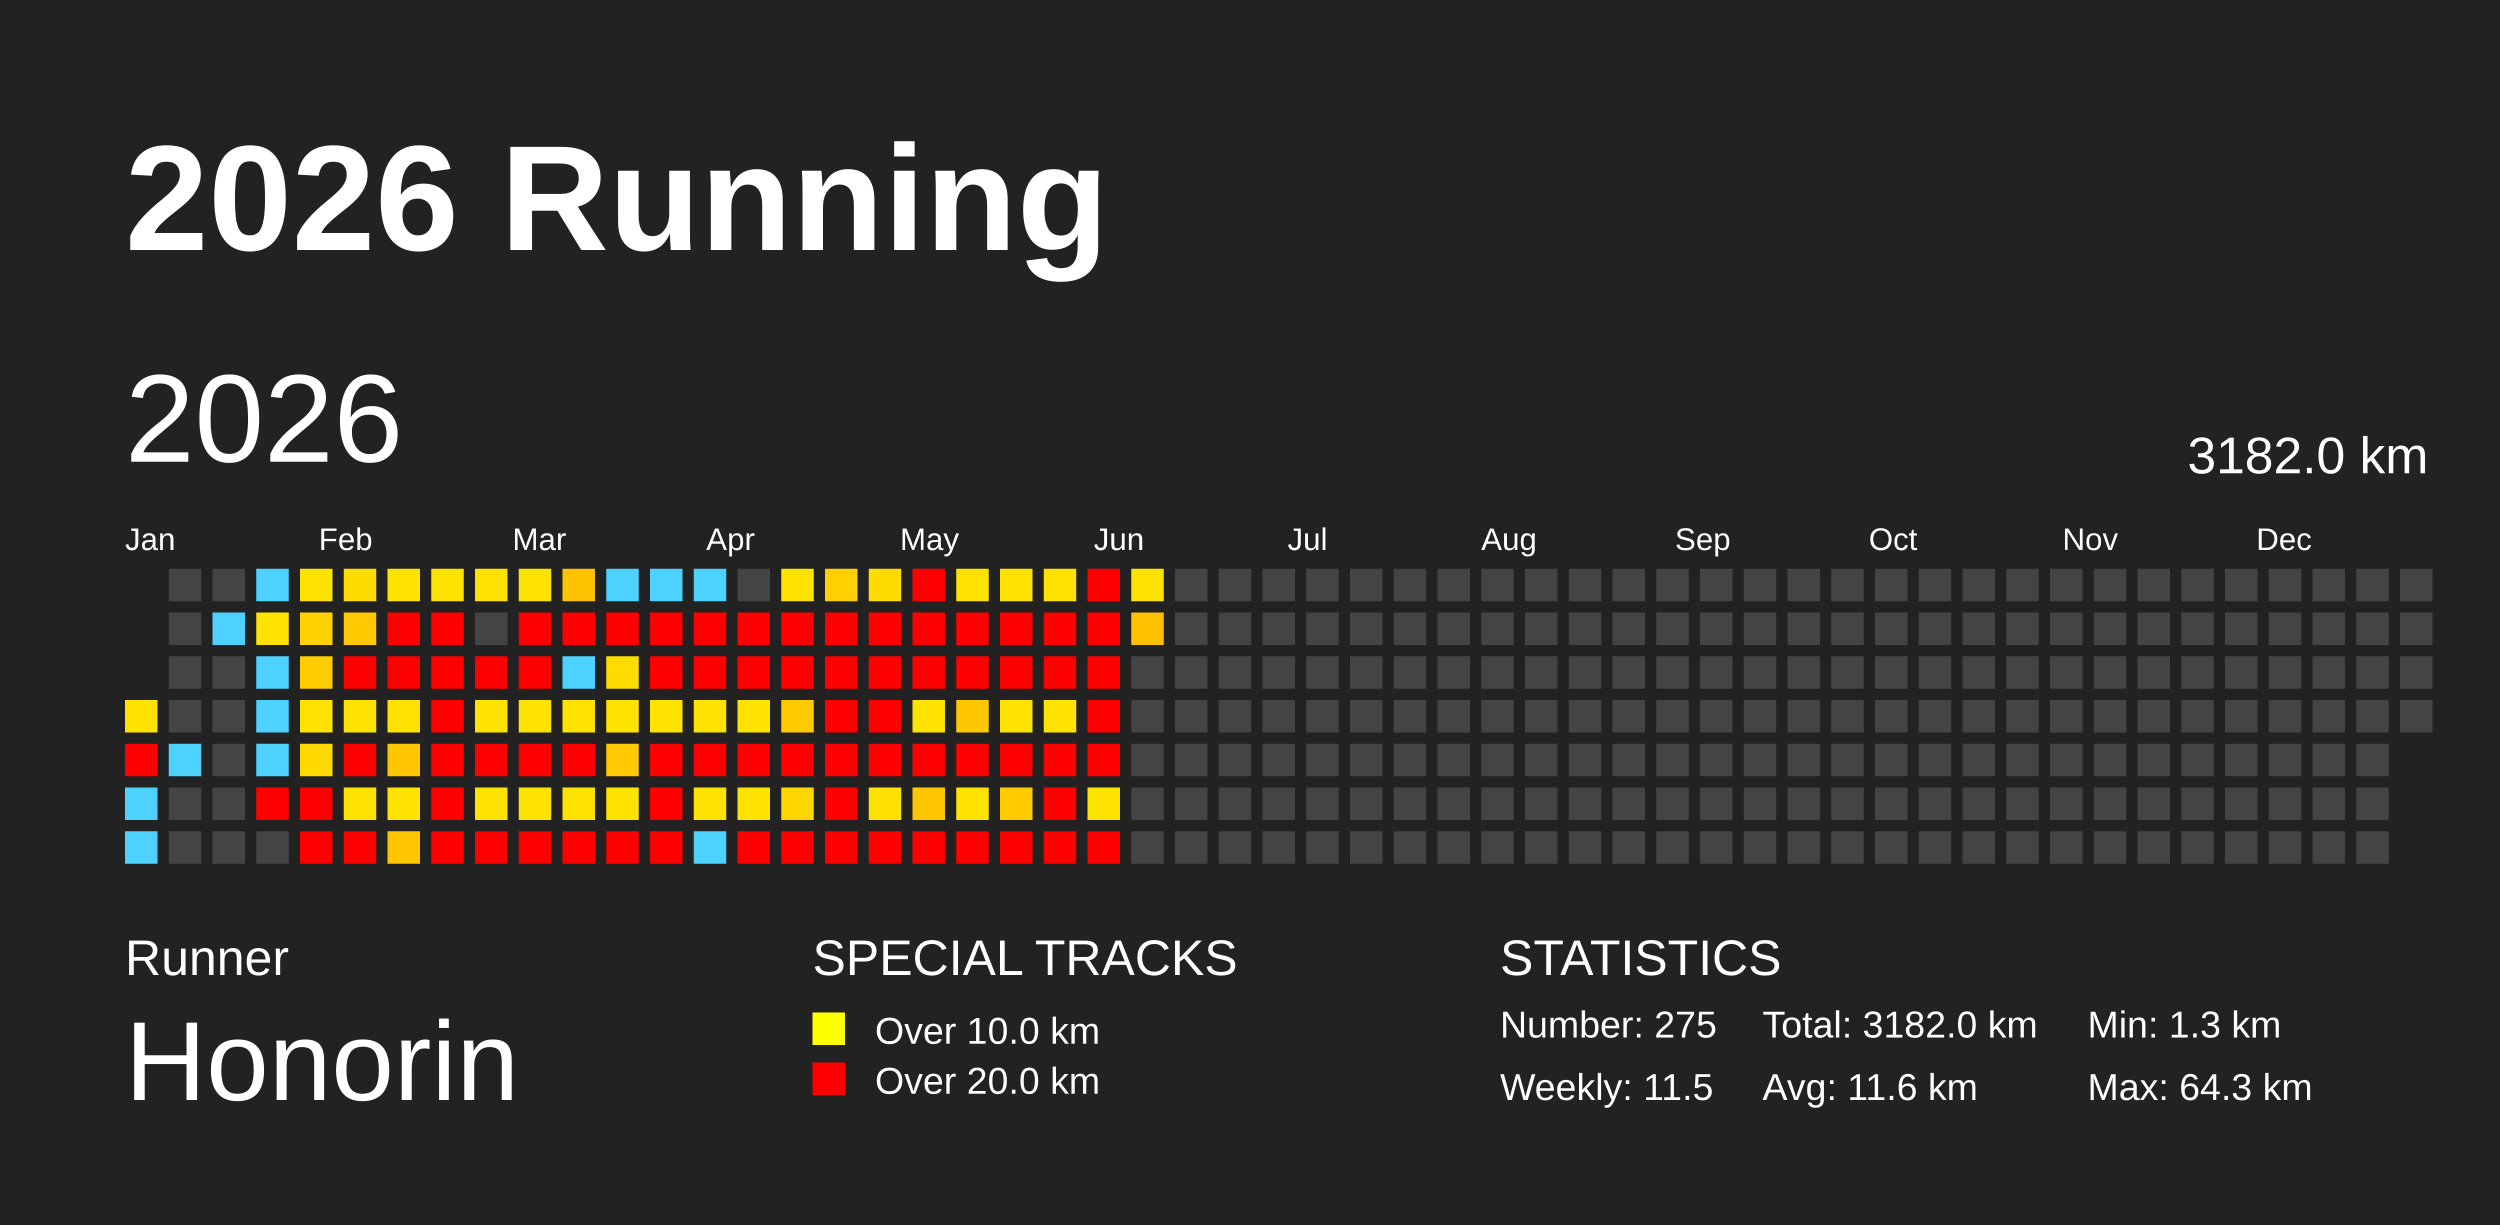
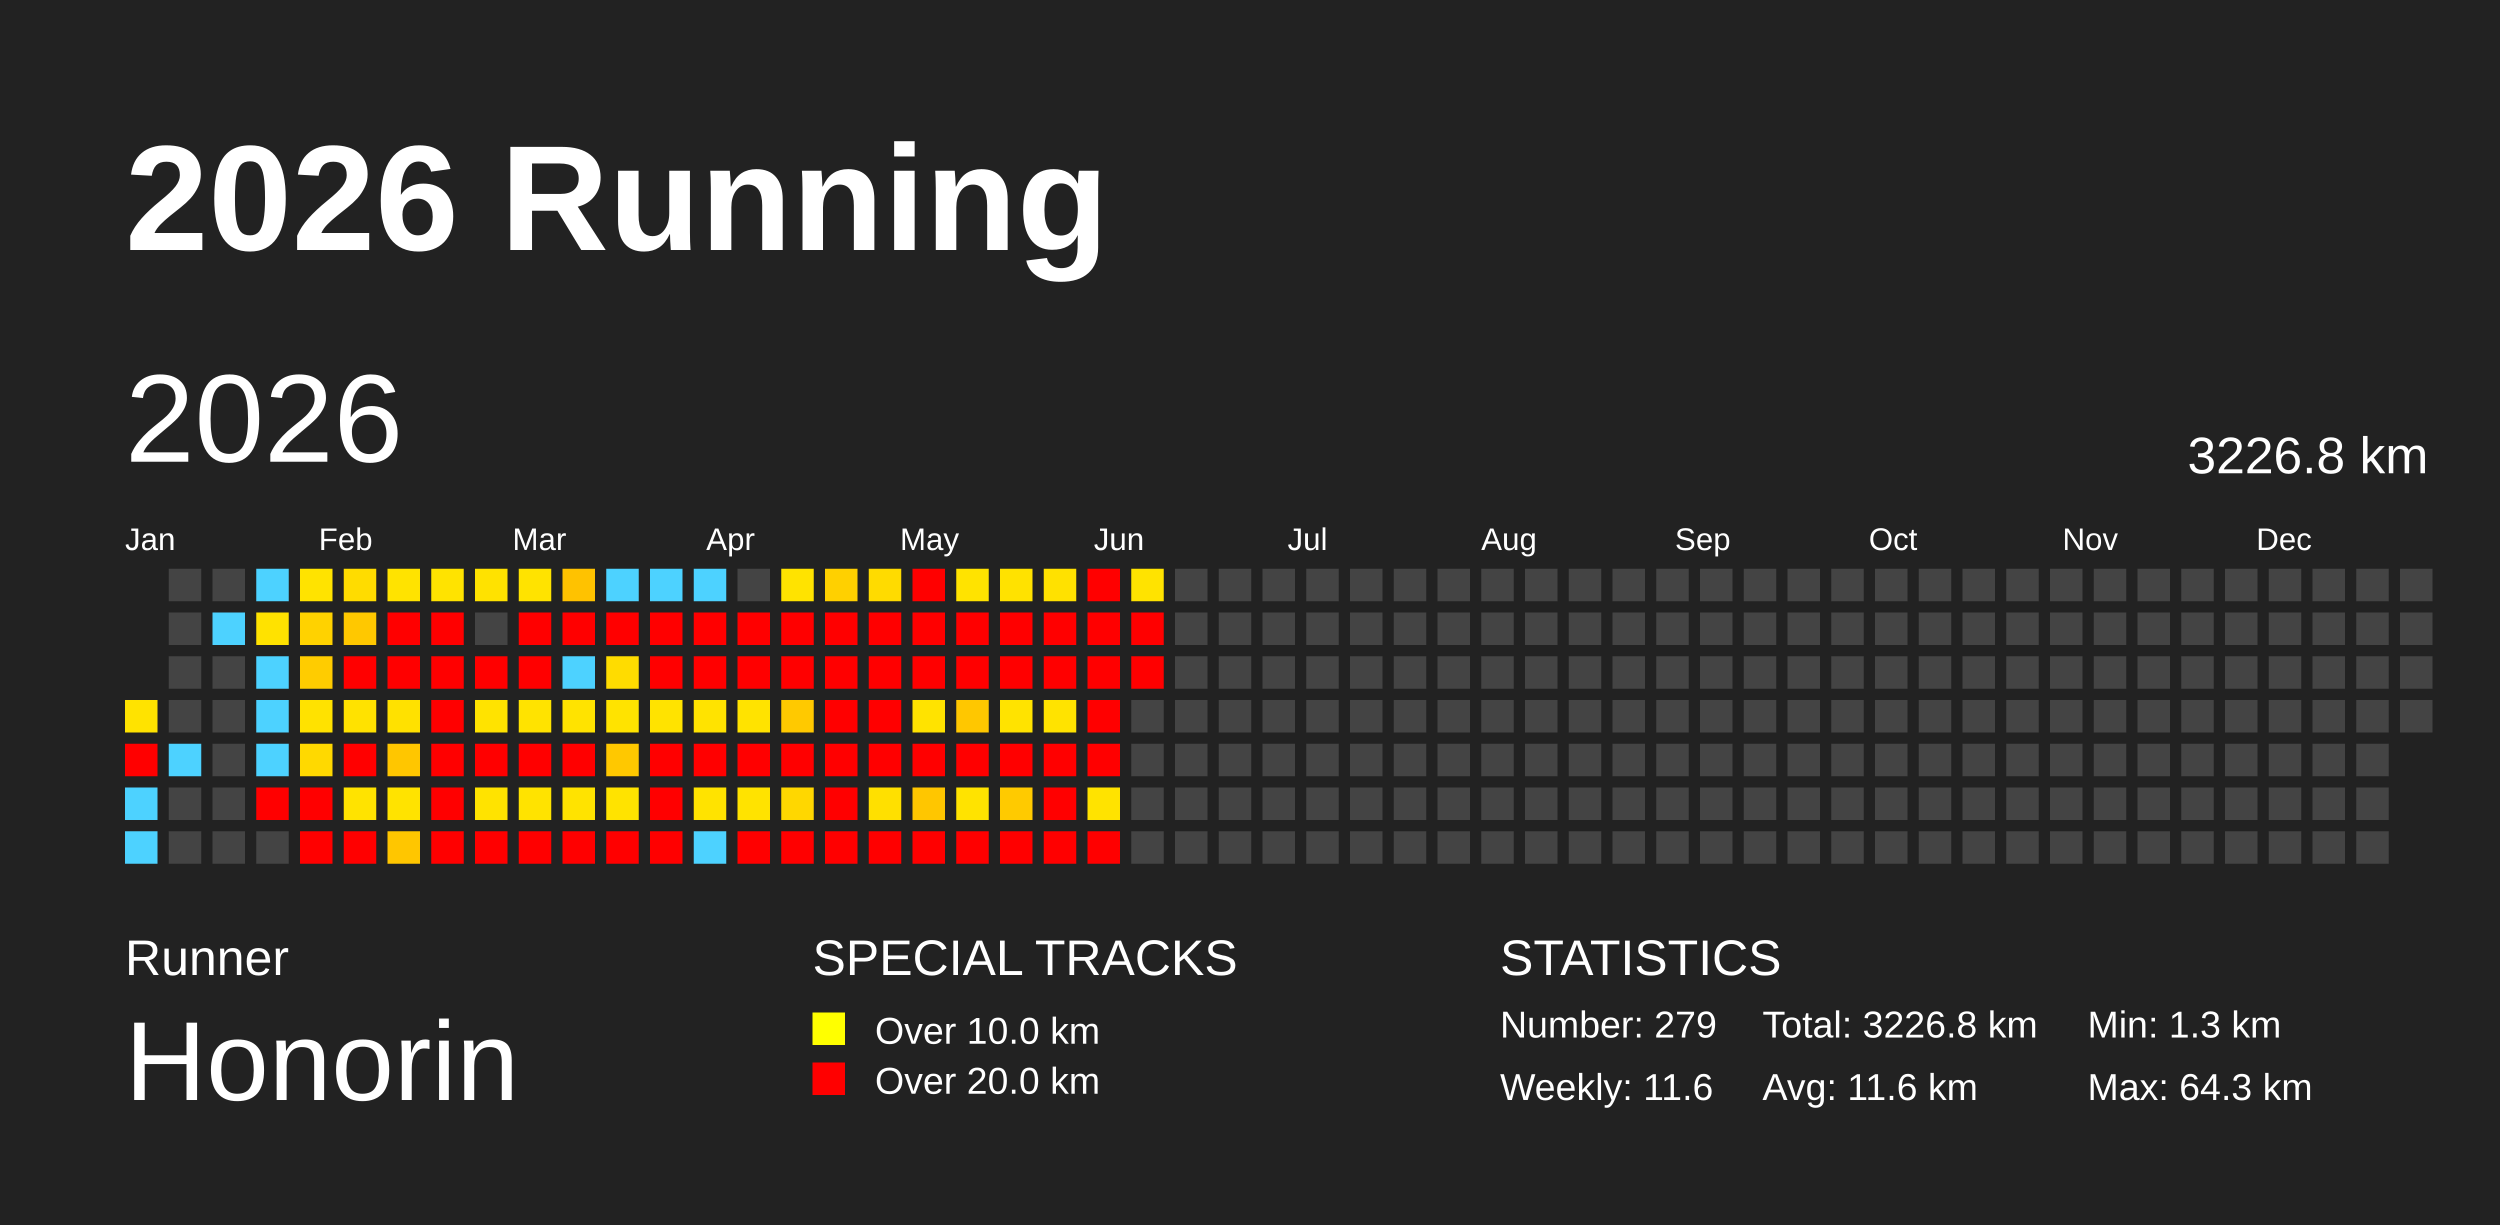
<svg xmlns="http://www.w3.org/2000/svg" baseProfile="full" height="98mm" version="1.1" viewBox="0,0,200,98" width="200mm">
  <defs />
  <rect fill="#222222" height="98" width="200" x="0" y="0" />
  <text fill="#FFFFFF" style="font-size:12px; font-family:Arial; font-weight:bold;" x="10" y="20">2026 Running</text>
  <text fill="#FFFFFF" style="font-size:4px; font-family:Arial" x="10" y="78">Runner</text>
  <text fill="#FFFFFF" style="font-size:9px; font-family:Arial" x="10" y="88">Honorin</text>
  <text fill="#FFFFFF" style="font-size:4px; font-family:Arial" x="65" y="78">SPECIAL TRACKS</text>
  <rect fill="yellow" height="2.6" width="2.6" x="65" y="81" />
  <text fill="#FFFFFF" style="font-size:3px; font-family:Arial" x="70" y="83.5">Over 10.0 km</text>
  <rect fill="red" height="2.6" width="2.6" x="65" y="85" />
  <text fill="#FFFFFF" style="font-size:3px; font-family:Arial" x="70" y="87.5">Over 20.0 km</text>
  <text fill="#FFFFFF" style="font-size:4px; font-family:Arial" x="120" y="78">STATISTICS</text>
-   <text fill="#FFFFFF" style="font-size:3px; font-family:Arial" x="120" y="83">Number: 275</text>
-   <text fill="#FFFFFF" style="font-size:3px; font-family:Arial" x="120" y="88">Weekly: 11.5</text>
-   <text fill="#FFFFFF" style="font-size:3px; font-family:Arial" x="141" y="83">Total: 3182.0 km</text>
+   <text fill="#FFFFFF" style="font-size:3px; font-family:Arial" x="120" y="83">Number: 279</text>
+   <text fill="#FFFFFF" style="font-size:3px; font-family:Arial" x="120" y="88">Weekly: 11.6</text>
+   <text fill="#FFFFFF" style="font-size:3px; font-family:Arial" x="141" y="83">Total: 3226.8 km</text>
  <text fill="#FFFFFF" style="font-size:3px; font-family:Arial" x="141" y="88">Avg: 11.6 km</text>
  <text fill="#FFFFFF" style="font-size:3px; font-family:Arial" x="167" y="83">Min: 1.3 km</text>
  <text fill="#FFFFFF" style="font-size:3px; font-family:Arial" x="167" y="88">Max: 64.3 km</text>
  <text dominant-baseline="hanging" fill="#FFFFFF" style="font-size:10.0px; font-family:Arial;" x="10" y="30">2026</text>
-   <text dominant-baseline="hanging" fill="#FFFFFF" style="font-size:4.125px; font-family:Arial;" x="175" y="35">3182.0 km</text>
+   <text dominant-baseline="hanging" fill="#FFFFFF" style="font-size:4.125px; font-family:Arial;" x="175" y="35">3226.8 km</text>
  <text fill="#FFFFFF" style="font-size:2.5px; font-family:Arial" x="10.0" y="44">Jan</text>
  <text fill="#FFFFFF" style="font-size:2.5px; font-family:Arial" x="25.5" y="44">Feb</text>
  <text fill="#FFFFFF" style="font-size:2.5px; font-family:Arial" x="41.0" y="44">Mar</text>
  <text fill="#FFFFFF" style="font-size:2.5px; font-family:Arial" x="56.5" y="44">Apr</text>
  <text fill="#FFFFFF" style="font-size:2.5px; font-family:Arial" x="72.0" y="44">May</text>
  <text fill="#FFFFFF" style="font-size:2.5px; font-family:Arial" x="87.5" y="44">Jun</text>
  <text fill="#FFFFFF" style="font-size:2.5px; font-family:Arial" x="103.0" y="44">Jul</text>
  <text fill="#FFFFFF" style="font-size:2.5px; font-family:Arial" x="118.5" y="44">Aug</text>
  <text fill="#FFFFFF" style="font-size:2.5px; font-family:Arial" x="134.0" y="44">Sep</text>
  <text fill="#FFFFFF" style="font-size:2.5px; font-family:Arial" x="149.5" y="44">Oct</text>
  <text fill="#FFFFFF" style="font-size:2.5px; font-family:Arial" x="165.0" y="44">Nov</text>
  <text fill="#FFFFFF" style="font-size:2.5px; font-family:Arial" x="180.5" y="44">Dec</text>
  <rect fill="#ffe300" height="2.6" width="2.6" x="10.0" y="56.0" />
  <rect fill="red" height="2.6" width="2.6" x="10.0" y="59.5" />
  <rect fill="#4dd2ff" height="2.6" width="2.6" x="10.0" y="63.0" />
  <rect fill="#4dd2ff" height="2.6" width="2.6" x="10.0" y="66.5" />
  <rect fill="#444444" height="2.6" width="2.6" x="13.5" y="45.5" />
  <rect fill="#444444" height="2.6" width="2.6" x="13.5" y="49.0" />
  <rect fill="#444444" height="2.6" width="2.6" x="13.5" y="52.5" />
  <rect fill="#444444" height="2.6" width="2.6" x="13.5" y="56.0" />
  <rect fill="#4dd2ff" height="2.6" width="2.6" x="13.5" y="59.5" />
  <rect fill="#444444" height="2.6" width="2.6" x="13.5" y="63.0" />
  <rect fill="#444444" height="2.6" width="2.6" x="13.5" y="66.5" />
  <rect fill="#444444" height="2.6" width="2.6" x="17.0" y="45.5" />
  <rect fill="#4dd2ff" height="2.6" width="2.6" x="17.0" y="49.0" />
  <rect fill="#444444" height="2.6" width="2.6" x="17.0" y="52.5" />
  <rect fill="#444444" height="2.6" width="2.6" x="17.0" y="56.0" />
  <rect fill="#444444" height="2.6" width="2.6" x="17.0" y="59.5" />
  <rect fill="#444444" height="2.6" width="2.6" x="17.0" y="63.0" />
  <rect fill="#444444" height="2.6" width="2.6" x="17.0" y="66.5" />
  <rect fill="#4dd2ff" height="2.6" width="2.6" x="20.5" y="45.5" />
  <rect fill="#ffe200" height="2.6" width="2.6" x="20.5" y="49.0" />
  <rect fill="#4dd2ff" height="2.6" width="2.6" x="20.5" y="52.5" />
  <rect fill="#4dd2ff" height="2.6" width="2.6" x="20.5" y="56.0" />
  <rect fill="#4dd2ff" height="2.6" width="2.6" x="20.5" y="59.5" />
  <rect fill="red" height="2.6" width="2.6" x="20.5" y="63.0" />
  <rect fill="#444444" height="2.6" width="2.6" x="20.5" y="66.5" />
  <rect fill="#ffe300" height="2.6" width="2.6" x="24.0" y="45.5" />
  <rect fill="#ffd200" height="2.6" width="2.6" x="24.0" y="49.0" />
  <rect fill="#ffcc00" height="2.6" width="2.6" x="24.0" y="52.5" />
  <rect fill="#ffe200" height="2.6" width="2.6" x="24.0" y="56.0" />
  <rect fill="#ffd900" height="2.6" width="2.6" x="24.0" y="59.5" />
  <rect fill="red" height="2.6" width="2.6" x="24.0" y="63.0" />
  <rect fill="red" height="2.6" width="2.6" x="24.0" y="66.5" />
  <rect fill="#ffdc00" height="2.6" width="2.6" x="27.5" y="45.5" />
  <rect fill="#ffc800" height="2.6" width="2.6" x="27.5" y="49.0" />
  <rect fill="red" height="2.6" width="2.6" x="27.5" y="52.5" />
  <rect fill="#ffe200" height="2.6" width="2.6" x="27.5" y="56.0" />
  <rect fill="red" height="2.6" width="2.6" x="27.5" y="59.5" />
  <rect fill="#ffe300" height="2.6" width="2.6" x="27.5" y="63.0" />
  <rect fill="red" height="2.6" width="2.6" x="27.5" y="66.5" />
  <rect fill="#ffe300" height="2.6" width="2.6" x="31.0" y="45.5" />
  <rect fill="red" height="2.6" width="2.6" x="31.0" y="49.0" />
  <rect fill="red" height="2.6" width="2.6" x="31.0" y="52.5" />
  <rect fill="#ffe100" height="2.6" width="2.6" x="31.0" y="56.0" />
  <rect fill="#ffc600" height="2.6" width="2.6" x="31.0" y="59.5" />
  <rect fill="#ffe300" height="2.6" width="2.6" x="31.0" y="63.0" />
  <rect fill="#ffc600" height="2.6" width="2.6" x="31.0" y="66.5" />
  <rect fill="#ffe300" height="2.6" width="2.6" x="34.5" y="45.5" />
  <rect fill="red" height="2.6" width="2.6" x="34.5" y="49.0" />
  <rect fill="red" height="2.6" width="2.6" x="34.5" y="52.5" />
  <rect fill="red" height="2.6" width="2.6" x="34.5" y="56.0" />
  <rect fill="red" height="2.6" width="2.6" x="34.5" y="59.5" />
  <rect fill="red" height="2.6" width="2.6" x="34.5" y="63.0" />
  <rect fill="red" height="2.6" width="2.6" x="34.5" y="66.5" />
  <rect fill="#ffe200" height="2.6" width="2.6" x="38.0" y="45.5" />
  <rect fill="#444444" height="2.6" width="2.6" x="38.0" y="49.0" />
  <rect fill="red" height="2.6" width="2.6" x="38.0" y="52.5" />
  <rect fill="#ffe300" height="2.6" width="2.6" x="38.0" y="56.0" />
  <rect fill="red" height="2.6" width="2.6" x="38.0" y="59.5" />
  <rect fill="#ffe300" height="2.6" width="2.6" x="38.0" y="63.0" />
  <rect fill="red" height="2.6" width="2.6" x="38.0" y="66.5" />
  <rect fill="#ffe300" height="2.6" width="2.6" x="41.5" y="45.5" />
  <rect fill="red" height="2.6" width="2.6" x="41.5" y="49.0" />
  <rect fill="red" height="2.6" width="2.6" x="41.5" y="52.5" />
  <rect fill="#ffe300" height="2.6" width="2.6" x="41.5" y="56.0" />
  <rect fill="red" height="2.6" width="2.6" x="41.5" y="59.5" />
  <rect fill="#ffe300" height="2.6" width="2.6" x="41.5" y="63.0" />
  <rect fill="red" height="2.6" width="2.6" x="41.5" y="66.5" />
  <rect fill="#ffc200" height="2.6" width="2.6" x="45.0" y="45.5" />
  <rect fill="red" height="2.6" width="2.6" x="45.0" y="49.0" />
  <rect fill="#4dd2ff" height="2.6" width="2.6" x="45.0" y="52.5" />
  <rect fill="#ffe300" height="2.6" width="2.6" x="45.0" y="56.0" />
  <rect fill="red" height="2.6" width="2.6" x="45.0" y="59.5" />
  <rect fill="#ffe300" height="2.6" width="2.6" x="45.0" y="63.0" />
  <rect fill="red" height="2.6" width="2.6" x="45.0" y="66.5" />
  <rect fill="#4dd2ff" height="2.6" width="2.6" x="48.5" y="45.5" />
  <rect fill="red" height="2.6" width="2.6" x="48.5" y="49.0" />
  <rect fill="#ffdc00" height="2.6" width="2.6" x="48.5" y="52.5" />
  <rect fill="#ffe300" height="2.6" width="2.6" x="48.5" y="56.0" />
  <rect fill="#ffc800" height="2.6" width="2.6" x="48.5" y="59.5" />
  <rect fill="#ffe300" height="2.6" width="2.6" x="48.5" y="63.0" />
  <rect fill="red" height="2.6" width="2.6" x="48.5" y="66.5" />
  <rect fill="#4dd2ff" height="2.6" width="2.6" x="52.0" y="45.5" />
  <rect fill="red" height="2.6" width="2.6" x="52.0" y="49.0" />
  <rect fill="red" height="2.6" width="2.6" x="52.0" y="52.5" />
  <rect fill="#ffe300" height="2.6" width="2.6" x="52.0" y="56.0" />
  <rect fill="red" height="2.6" width="2.6" x="52.0" y="59.5" />
  <rect fill="red" height="2.6" width="2.6" x="52.0" y="63.0" />
  <rect fill="red" height="2.6" width="2.6" x="52.0" y="66.5" />
  <rect fill="#4dd2ff" height="2.6" width="2.6" x="55.5" y="45.5" />
  <rect fill="red" height="2.6" width="2.6" x="55.5" y="49.0" />
  <rect fill="red" height="2.6" width="2.6" x="55.5" y="52.5" />
  <rect fill="#ffe300" height="2.6" width="2.6" x="55.5" y="56.0" />
  <rect fill="red" height="2.6" width="2.6" x="55.5" y="59.5" />
  <rect fill="#ffe300" height="2.6" width="2.6" x="55.5" y="63.0" />
  <rect fill="#4dd2ff" height="2.6" width="2.6" x="55.5" y="66.5" />
  <rect fill="#444444" height="2.6" width="2.6" x="59.0" y="45.5" />
  <rect fill="red" height="2.6" width="2.6" x="59.0" y="49.0" />
  <rect fill="red" height="2.6" width="2.6" x="59.0" y="52.5" />
  <rect fill="#ffe300" height="2.6" width="2.6" x="59.0" y="56.0" />
  <rect fill="red" height="2.6" width="2.6" x="59.0" y="59.5" />
  <rect fill="#ffe300" height="2.6" width="2.6" x="59.0" y="63.0" />
  <rect fill="red" height="2.6" width="2.6" x="59.0" y="66.5" />
  <rect fill="#ffe300" height="2.6" width="2.6" x="62.5" y="45.5" />
  <rect fill="red" height="2.6" width="2.6" x="62.5" y="49.0" />
  <rect fill="red" height="2.6" width="2.6" x="62.5" y="52.5" />
  <rect fill="#ffc900" height="2.6" width="2.6" x="62.5" y="56.0" />
  <rect fill="red" height="2.6" width="2.6" x="62.5" y="59.5" />
  <rect fill="#ffd700" height="2.6" width="2.6" x="62.5" y="63.0" />
  <rect fill="red" height="2.6" width="2.6" x="62.5" y="66.5" />
  <rect fill="#ffd000" height="2.6" width="2.6" x="66.0" y="45.5" />
  <rect fill="red" height="2.6" width="2.6" x="66.0" y="49.0" />
  <rect fill="red" height="2.6" width="2.6" x="66.0" y="52.5" />
  <rect fill="red" height="2.6" width="2.6" x="66.0" y="56.0" />
  <rect fill="red" height="2.6" width="2.6" x="66.0" y="59.5" />
  <rect fill="red" height="2.6" width="2.6" x="66.0" y="63.0" />
  <rect fill="red" height="2.6" width="2.6" x="66.0" y="66.5" />
  <rect fill="#ffdb00" height="2.6" width="2.6" x="69.5" y="45.5" />
  <rect fill="red" height="2.6" width="2.6" x="69.5" y="49.0" />
  <rect fill="red" height="2.6" width="2.6" x="69.5" y="52.5" />
  <rect fill="red" height="2.6" width="2.6" x="69.5" y="56.0" />
  <rect fill="red" height="2.6" width="2.6" x="69.5" y="59.5" />
  <rect fill="#ffe000" height="2.6" width="2.6" x="69.5" y="63.0" />
  <rect fill="red" height="2.6" width="2.6" x="69.5" y="66.5" />
  <rect fill="red" height="2.6" width="2.6" x="73.0" y="45.5" />
  <rect fill="red" height="2.6" width="2.6" x="73.0" y="49.0" />
  <rect fill="red" height="2.6" width="2.6" x="73.0" y="52.5" />
  <rect fill="#ffe300" height="2.6" width="2.6" x="73.0" y="56.0" />
  <rect fill="red" height="2.6" width="2.6" x="73.0" y="59.5" />
  <rect fill="#ffc600" height="2.6" width="2.6" x="73.0" y="63.0" />
  <rect fill="red" height="2.6" width="2.6" x="73.0" y="66.5" />
  <rect fill="#ffe300" height="2.6" width="2.6" x="76.5" y="45.5" />
  <rect fill="red" height="2.6" width="2.6" x="76.5" y="49.0" />
  <rect fill="red" height="2.6" width="2.6" x="76.5" y="52.5" />
  <rect fill="#ffc700" height="2.6" width="2.6" x="76.5" y="56.0" />
  <rect fill="red" height="2.6" width="2.6" x="76.5" y="59.5" />
  <rect fill="#ffe300" height="2.6" width="2.6" x="76.5" y="63.0" />
  <rect fill="red" height="2.6" width="2.6" x="76.5" y="66.5" />
  <rect fill="#ffe200" height="2.6" width="2.6" x="80.0" y="45.5" />
  <rect fill="red" height="2.6" width="2.6" x="80.0" y="49.0" />
  <rect fill="red" height="2.6" width="2.6" x="80.0" y="52.5" />
  <rect fill="#ffe300" height="2.6" width="2.6" x="80.0" y="56.0" />
  <rect fill="red" height="2.6" width="2.6" x="80.0" y="59.5" />
  <rect fill="#ffca00" height="2.6" width="2.6" x="80.0" y="63.0" />
  <rect fill="red" height="2.6" width="2.6" x="80.0" y="66.5" />
  <rect fill="#ffe100" height="2.6" width="2.6" x="83.5" y="45.5" />
  <rect fill="red" height="2.6" width="2.6" x="83.5" y="49.0" />
  <rect fill="red" height="2.6" width="2.6" x="83.5" y="52.5" />
  <rect fill="#ffe300" height="2.6" width="2.6" x="83.5" y="56.0" />
  <rect fill="red" height="2.6" width="2.6" x="83.5" y="59.5" />
  <rect fill="red" height="2.6" width="2.6" x="83.5" y="63.0" />
  <rect fill="red" height="2.6" width="2.6" x="83.5" y="66.5" />
  <rect fill="red" height="2.6" width="2.6" x="87.0" y="45.5" />
  <rect fill="red" height="2.6" width="2.6" x="87.0" y="49.0" />
  <rect fill="red" height="2.6" width="2.6" x="87.0" y="52.5" />
  <rect fill="red" height="2.6" width="2.6" x="87.0" y="56.0" />
  <rect fill="red" height="2.6" width="2.6" x="87.0" y="59.5" />
  <rect fill="#ffe300" height="2.6" width="2.6" x="87.0" y="63.0" />
  <rect fill="red" height="2.6" width="2.6" x="87.0" y="66.5" />
  <rect fill="#ffe300" height="2.6" width="2.6" x="90.5" y="45.5" />
-   <rect fill="#ffc000" height="2.6" width="2.6" x="90.5" y="49.0" />
-   <rect fill="#444444" height="2.6" width="2.6" x="90.5" y="52.5" />
+   <rect fill="red" height="2.6" width="2.6" x="90.5" y="49.0" />
+   <rect fill="red" height="2.6" width="2.6" x="90.5" y="52.5" />
  <rect fill="#444444" height="2.6" width="2.6" x="90.5" y="56.0" />
  <rect fill="#444444" height="2.6" width="2.6" x="90.5" y="59.5" />
  <rect fill="#444444" height="2.6" width="2.6" x="90.5" y="63.0" />
  <rect fill="#444444" height="2.6" width="2.6" x="90.5" y="66.5" />
  <rect fill="#444444" height="2.6" width="2.6" x="94.0" y="45.5" />
  <rect fill="#444444" height="2.6" width="2.6" x="94.0" y="49.0" />
  <rect fill="#444444" height="2.6" width="2.6" x="94.0" y="52.5" />
  <rect fill="#444444" height="2.6" width="2.6" x="94.0" y="56.0" />
  <rect fill="#444444" height="2.6" width="2.6" x="94.0" y="59.5" />
  <rect fill="#444444" height="2.6" width="2.6" x="94.0" y="63.0" />
  <rect fill="#444444" height="2.6" width="2.6" x="94.0" y="66.5" />
  <rect fill="#444444" height="2.6" width="2.6" x="97.5" y="45.5" />
  <rect fill="#444444" height="2.6" width="2.6" x="97.5" y="49.0" />
  <rect fill="#444444" height="2.6" width="2.6" x="97.5" y="52.5" />
  <rect fill="#444444" height="2.6" width="2.6" x="97.5" y="56.0" />
  <rect fill="#444444" height="2.6" width="2.6" x="97.5" y="59.5" />
  <rect fill="#444444" height="2.6" width="2.6" x="97.5" y="63.0" />
  <rect fill="#444444" height="2.6" width="2.6" x="97.5" y="66.5" />
  <rect fill="#444444" height="2.6" width="2.6" x="101.0" y="45.5" />
  <rect fill="#444444" height="2.6" width="2.6" x="101.0" y="49.0" />
  <rect fill="#444444" height="2.6" width="2.6" x="101.0" y="52.5" />
  <rect fill="#444444" height="2.6" width="2.6" x="101.0" y="56.0" />
  <rect fill="#444444" height="2.6" width="2.6" x="101.0" y="59.5" />
  <rect fill="#444444" height="2.6" width="2.6" x="101.0" y="63.0" />
  <rect fill="#444444" height="2.6" width="2.6" x="101.0" y="66.5" />
  <rect fill="#444444" height="2.6" width="2.6" x="104.5" y="45.5" />
  <rect fill="#444444" height="2.6" width="2.6" x="104.5" y="49.0" />
  <rect fill="#444444" height="2.6" width="2.6" x="104.5" y="52.5" />
  <rect fill="#444444" height="2.6" width="2.6" x="104.5" y="56.0" />
  <rect fill="#444444" height="2.6" width="2.6" x="104.5" y="59.5" />
  <rect fill="#444444" height="2.6" width="2.6" x="104.5" y="63.0" />
  <rect fill="#444444" height="2.6" width="2.6" x="104.5" y="66.5" />
  <rect fill="#444444" height="2.6" width="2.6" x="108.0" y="45.5" />
  <rect fill="#444444" height="2.6" width="2.6" x="108.0" y="49.0" />
  <rect fill="#444444" height="2.6" width="2.6" x="108.0" y="52.5" />
  <rect fill="#444444" height="2.6" width="2.6" x="108.0" y="56.0" />
  <rect fill="#444444" height="2.6" width="2.6" x="108.0" y="59.5" />
  <rect fill="#444444" height="2.6" width="2.6" x="108.0" y="63.0" />
  <rect fill="#444444" height="2.6" width="2.6" x="108.0" y="66.5" />
  <rect fill="#444444" height="2.6" width="2.6" x="111.5" y="45.5" />
  <rect fill="#444444" height="2.6" width="2.6" x="111.5" y="49.0" />
  <rect fill="#444444" height="2.6" width="2.6" x="111.5" y="52.5" />
  <rect fill="#444444" height="2.6" width="2.6" x="111.5" y="56.0" />
  <rect fill="#444444" height="2.6" width="2.6" x="111.5" y="59.5" />
  <rect fill="#444444" height="2.6" width="2.6" x="111.5" y="63.0" />
  <rect fill="#444444" height="2.6" width="2.6" x="111.5" y="66.5" />
  <rect fill="#444444" height="2.6" width="2.6" x="115.0" y="45.5" />
  <rect fill="#444444" height="2.6" width="2.6" x="115.0" y="49.0" />
  <rect fill="#444444" height="2.6" width="2.6" x="115.0" y="52.5" />
  <rect fill="#444444" height="2.6" width="2.6" x="115.0" y="56.0" />
  <rect fill="#444444" height="2.6" width="2.6" x="115.0" y="59.5" />
  <rect fill="#444444" height="2.6" width="2.6" x="115.0" y="63.0" />
  <rect fill="#444444" height="2.6" width="2.6" x="115.0" y="66.5" />
  <rect fill="#444444" height="2.6" width="2.6" x="118.5" y="45.5" />
  <rect fill="#444444" height="2.6" width="2.6" x="118.5" y="49.0" />
  <rect fill="#444444" height="2.6" width="2.6" x="118.5" y="52.5" />
  <rect fill="#444444" height="2.6" width="2.6" x="118.5" y="56.0" />
  <rect fill="#444444" height="2.6" width="2.6" x="118.5" y="59.5" />
  <rect fill="#444444" height="2.6" width="2.6" x="118.5" y="63.0" />
  <rect fill="#444444" height="2.6" width="2.6" x="118.5" y="66.5" />
  <rect fill="#444444" height="2.6" width="2.6" x="122.0" y="45.5" />
  <rect fill="#444444" height="2.6" width="2.6" x="122.0" y="49.0" />
  <rect fill="#444444" height="2.6" width="2.6" x="122.0" y="52.5" />
  <rect fill="#444444" height="2.6" width="2.6" x="122.0" y="56.0" />
  <rect fill="#444444" height="2.6" width="2.6" x="122.0" y="59.5" />
  <rect fill="#444444" height="2.6" width="2.6" x="122.0" y="63.0" />
  <rect fill="#444444" height="2.6" width="2.6" x="122.0" y="66.5" />
  <rect fill="#444444" height="2.6" width="2.6" x="125.5" y="45.5" />
  <rect fill="#444444" height="2.6" width="2.6" x="125.5" y="49.0" />
  <rect fill="#444444" height="2.6" width="2.6" x="125.5" y="52.5" />
  <rect fill="#444444" height="2.6" width="2.6" x="125.5" y="56.0" />
  <rect fill="#444444" height="2.6" width="2.6" x="125.5" y="59.5" />
  <rect fill="#444444" height="2.6" width="2.6" x="125.5" y="63.0" />
  <rect fill="#444444" height="2.6" width="2.6" x="125.5" y="66.5" />
  <rect fill="#444444" height="2.6" width="2.6" x="129.0" y="45.5" />
  <rect fill="#444444" height="2.6" width="2.6" x="129.0" y="49.0" />
  <rect fill="#444444" height="2.6" width="2.6" x="129.0" y="52.5" />
  <rect fill="#444444" height="2.6" width="2.6" x="129.0" y="56.0" />
  <rect fill="#444444" height="2.6" width="2.6" x="129.0" y="59.5" />
  <rect fill="#444444" height="2.6" width="2.6" x="129.0" y="63.0" />
  <rect fill="#444444" height="2.6" width="2.6" x="129.0" y="66.5" />
  <rect fill="#444444" height="2.6" width="2.6" x="132.5" y="45.5" />
  <rect fill="#444444" height="2.6" width="2.6" x="132.5" y="49.0" />
  <rect fill="#444444" height="2.6" width="2.6" x="132.5" y="52.5" />
  <rect fill="#444444" height="2.6" width="2.6" x="132.5" y="56.0" />
  <rect fill="#444444" height="2.6" width="2.6" x="132.5" y="59.5" />
  <rect fill="#444444" height="2.6" width="2.6" x="132.5" y="63.0" />
  <rect fill="#444444" height="2.6" width="2.6" x="132.5" y="66.5" />
  <rect fill="#444444" height="2.6" width="2.6" x="136.0" y="45.5" />
  <rect fill="#444444" height="2.6" width="2.6" x="136.0" y="49.0" />
  <rect fill="#444444" height="2.6" width="2.6" x="136.0" y="52.5" />
  <rect fill="#444444" height="2.6" width="2.6" x="136.0" y="56.0" />
  <rect fill="#444444" height="2.6" width="2.6" x="136.0" y="59.5" />
  <rect fill="#444444" height="2.6" width="2.6" x="136.0" y="63.0" />
  <rect fill="#444444" height="2.6" width="2.6" x="136.0" y="66.5" />
  <rect fill="#444444" height="2.6" width="2.6" x="139.5" y="45.5" />
  <rect fill="#444444" height="2.6" width="2.6" x="139.5" y="49.0" />
  <rect fill="#444444" height="2.6" width="2.6" x="139.5" y="52.5" />
  <rect fill="#444444" height="2.6" width="2.6" x="139.5" y="56.0" />
  <rect fill="#444444" height="2.6" width="2.6" x="139.5" y="59.5" />
  <rect fill="#444444" height="2.6" width="2.6" x="139.5" y="63.0" />
  <rect fill="#444444" height="2.6" width="2.6" x="139.5" y="66.5" />
  <rect fill="#444444" height="2.6" width="2.6" x="143.0" y="45.5" />
  <rect fill="#444444" height="2.6" width="2.6" x="143.0" y="49.0" />
  <rect fill="#444444" height="2.6" width="2.6" x="143.0" y="52.5" />
  <rect fill="#444444" height="2.6" width="2.6" x="143.0" y="56.0" />
  <rect fill="#444444" height="2.6" width="2.6" x="143.0" y="59.5" />
  <rect fill="#444444" height="2.6" width="2.6" x="143.0" y="63.0" />
  <rect fill="#444444" height="2.6" width="2.6" x="143.0" y="66.5" />
  <rect fill="#444444" height="2.6" width="2.6" x="146.5" y="45.5" />
  <rect fill="#444444" height="2.6" width="2.6" x="146.5" y="49.0" />
  <rect fill="#444444" height="2.6" width="2.6" x="146.5" y="52.5" />
  <rect fill="#444444" height="2.6" width="2.6" x="146.5" y="56.0" />
  <rect fill="#444444" height="2.6" width="2.6" x="146.5" y="59.5" />
  <rect fill="#444444" height="2.6" width="2.6" x="146.5" y="63.0" />
  <rect fill="#444444" height="2.6" width="2.6" x="146.5" y="66.5" />
  <rect fill="#444444" height="2.6" width="2.6" x="150.0" y="45.5" />
  <rect fill="#444444" height="2.6" width="2.6" x="150.0" y="49.0" />
  <rect fill="#444444" height="2.6" width="2.6" x="150.0" y="52.5" />
  <rect fill="#444444" height="2.6" width="2.6" x="150.0" y="56.0" />
  <rect fill="#444444" height="2.6" width="2.6" x="150.0" y="59.5" />
  <rect fill="#444444" height="2.6" width="2.6" x="150.0" y="63.0" />
  <rect fill="#444444" height="2.6" width="2.6" x="150.0" y="66.5" />
  <rect fill="#444444" height="2.6" width="2.6" x="153.5" y="45.5" />
  <rect fill="#444444" height="2.6" width="2.6" x="153.5" y="49.0" />
  <rect fill="#444444" height="2.6" width="2.6" x="153.5" y="52.5" />
  <rect fill="#444444" height="2.6" width="2.6" x="153.5" y="56.0" />
  <rect fill="#444444" height="2.6" width="2.6" x="153.5" y="59.5" />
  <rect fill="#444444" height="2.6" width="2.6" x="153.5" y="63.0" />
  <rect fill="#444444" height="2.6" width="2.6" x="153.5" y="66.5" />
  <rect fill="#444444" height="2.6" width="2.6" x="157.0" y="45.5" />
  <rect fill="#444444" height="2.6" width="2.6" x="157.0" y="49.0" />
  <rect fill="#444444" height="2.6" width="2.6" x="157.0" y="52.5" />
  <rect fill="#444444" height="2.6" width="2.6" x="157.0" y="56.0" />
  <rect fill="#444444" height="2.6" width="2.6" x="157.0" y="59.5" />
  <rect fill="#444444" height="2.6" width="2.6" x="157.0" y="63.0" />
  <rect fill="#444444" height="2.6" width="2.6" x="157.0" y="66.5" />
  <rect fill="#444444" height="2.6" width="2.6" x="160.5" y="45.5" />
  <rect fill="#444444" height="2.6" width="2.6" x="160.5" y="49.0" />
  <rect fill="#444444" height="2.6" width="2.6" x="160.5" y="52.5" />
  <rect fill="#444444" height="2.6" width="2.6" x="160.5" y="56.0" />
  <rect fill="#444444" height="2.6" width="2.6" x="160.5" y="59.5" />
  <rect fill="#444444" height="2.6" width="2.6" x="160.5" y="63.0" />
  <rect fill="#444444" height="2.6" width="2.6" x="160.5" y="66.5" />
  <rect fill="#444444" height="2.6" width="2.6" x="164.0" y="45.5" />
  <rect fill="#444444" height="2.6" width="2.6" x="164.0" y="49.0" />
  <rect fill="#444444" height="2.6" width="2.6" x="164.0" y="52.5" />
  <rect fill="#444444" height="2.6" width="2.6" x="164.0" y="56.0" />
  <rect fill="#444444" height="2.6" width="2.6" x="164.0" y="59.5" />
  <rect fill="#444444" height="2.6" width="2.6" x="164.0" y="63.0" />
  <rect fill="#444444" height="2.6" width="2.6" x="164.0" y="66.5" />
  <rect fill="#444444" height="2.6" width="2.6" x="167.5" y="45.5" />
  <rect fill="#444444" height="2.6" width="2.6" x="167.5" y="49.0" />
  <rect fill="#444444" height="2.6" width="2.6" x="167.5" y="52.5" />
  <rect fill="#444444" height="2.6" width="2.6" x="167.5" y="56.0" />
  <rect fill="#444444" height="2.6" width="2.6" x="167.5" y="59.5" />
  <rect fill="#444444" height="2.6" width="2.6" x="167.5" y="63.0" />
  <rect fill="#444444" height="2.6" width="2.6" x="167.5" y="66.5" />
  <rect fill="#444444" height="2.6" width="2.6" x="171.0" y="45.5" />
  <rect fill="#444444" height="2.6" width="2.6" x="171.0" y="49.0" />
  <rect fill="#444444" height="2.6" width="2.6" x="171.0" y="52.5" />
  <rect fill="#444444" height="2.6" width="2.6" x="171.0" y="56.0" />
  <rect fill="#444444" height="2.6" width="2.6" x="171.0" y="59.5" />
  <rect fill="#444444" height="2.6" width="2.6" x="171.0" y="63.0" />
  <rect fill="#444444" height="2.6" width="2.6" x="171.0" y="66.5" />
  <rect fill="#444444" height="2.6" width="2.6" x="174.5" y="45.5" />
  <rect fill="#444444" height="2.6" width="2.6" x="174.5" y="49.0" />
  <rect fill="#444444" height="2.6" width="2.6" x="174.5" y="52.5" />
  <rect fill="#444444" height="2.6" width="2.6" x="174.5" y="56.0" />
  <rect fill="#444444" height="2.6" width="2.6" x="174.5" y="59.5" />
  <rect fill="#444444" height="2.6" width="2.6" x="174.5" y="63.0" />
  <rect fill="#444444" height="2.6" width="2.6" x="174.5" y="66.5" />
  <rect fill="#444444" height="2.6" width="2.6" x="178.0" y="45.5" />
  <rect fill="#444444" height="2.6" width="2.6" x="178.0" y="49.0" />
  <rect fill="#444444" height="2.6" width="2.6" x="178.0" y="52.5" />
  <rect fill="#444444" height="2.6" width="2.6" x="178.0" y="56.0" />
  <rect fill="#444444" height="2.6" width="2.6" x="178.0" y="59.5" />
  <rect fill="#444444" height="2.6" width="2.6" x="178.0" y="63.0" />
  <rect fill="#444444" height="2.6" width="2.6" x="178.0" y="66.5" />
  <rect fill="#444444" height="2.6" width="2.6" x="181.5" y="45.5" />
  <rect fill="#444444" height="2.6" width="2.6" x="181.5" y="49.0" />
  <rect fill="#444444" height="2.6" width="2.6" x="181.5" y="52.5" />
  <rect fill="#444444" height="2.6" width="2.6" x="181.5" y="56.0" />
  <rect fill="#444444" height="2.6" width="2.6" x="181.5" y="59.5" />
  <rect fill="#444444" height="2.6" width="2.6" x="181.5" y="63.0" />
  <rect fill="#444444" height="2.6" width="2.6" x="181.5" y="66.5" />
  <rect fill="#444444" height="2.6" width="2.6" x="185.0" y="45.5" />
  <rect fill="#444444" height="2.6" width="2.6" x="185.0" y="49.0" />
  <rect fill="#444444" height="2.6" width="2.6" x="185.0" y="52.5" />
  <rect fill="#444444" height="2.6" width="2.6" x="185.0" y="56.0" />
  <rect fill="#444444" height="2.6" width="2.6" x="185.0" y="59.5" />
  <rect fill="#444444" height="2.6" width="2.6" x="185.0" y="63.0" />
  <rect fill="#444444" height="2.6" width="2.6" x="185.0" y="66.5" />
  <rect fill="#444444" height="2.6" width="2.6" x="188.5" y="45.5" />
  <rect fill="#444444" height="2.6" width="2.6" x="188.5" y="49.0" />
  <rect fill="#444444" height="2.6" width="2.6" x="188.5" y="52.5" />
  <rect fill="#444444" height="2.6" width="2.6" x="188.5" y="56.0" />
  <rect fill="#444444" height="2.6" width="2.6" x="188.5" y="59.5" />
  <rect fill="#444444" height="2.6" width="2.6" x="188.5" y="63.0" />
  <rect fill="#444444" height="2.6" width="2.6" x="188.5" y="66.5" />
  <rect fill="#444444" height="2.6" width="2.6" x="192.0" y="45.5" />
  <rect fill="#444444" height="2.6" width="2.6" x="192.0" y="49.0" />
  <rect fill="#444444" height="2.6" width="2.6" x="192.0" y="52.5" />
  <rect fill="#444444" height="2.6" width="2.6" x="192.0" y="56.0" />
</svg>
